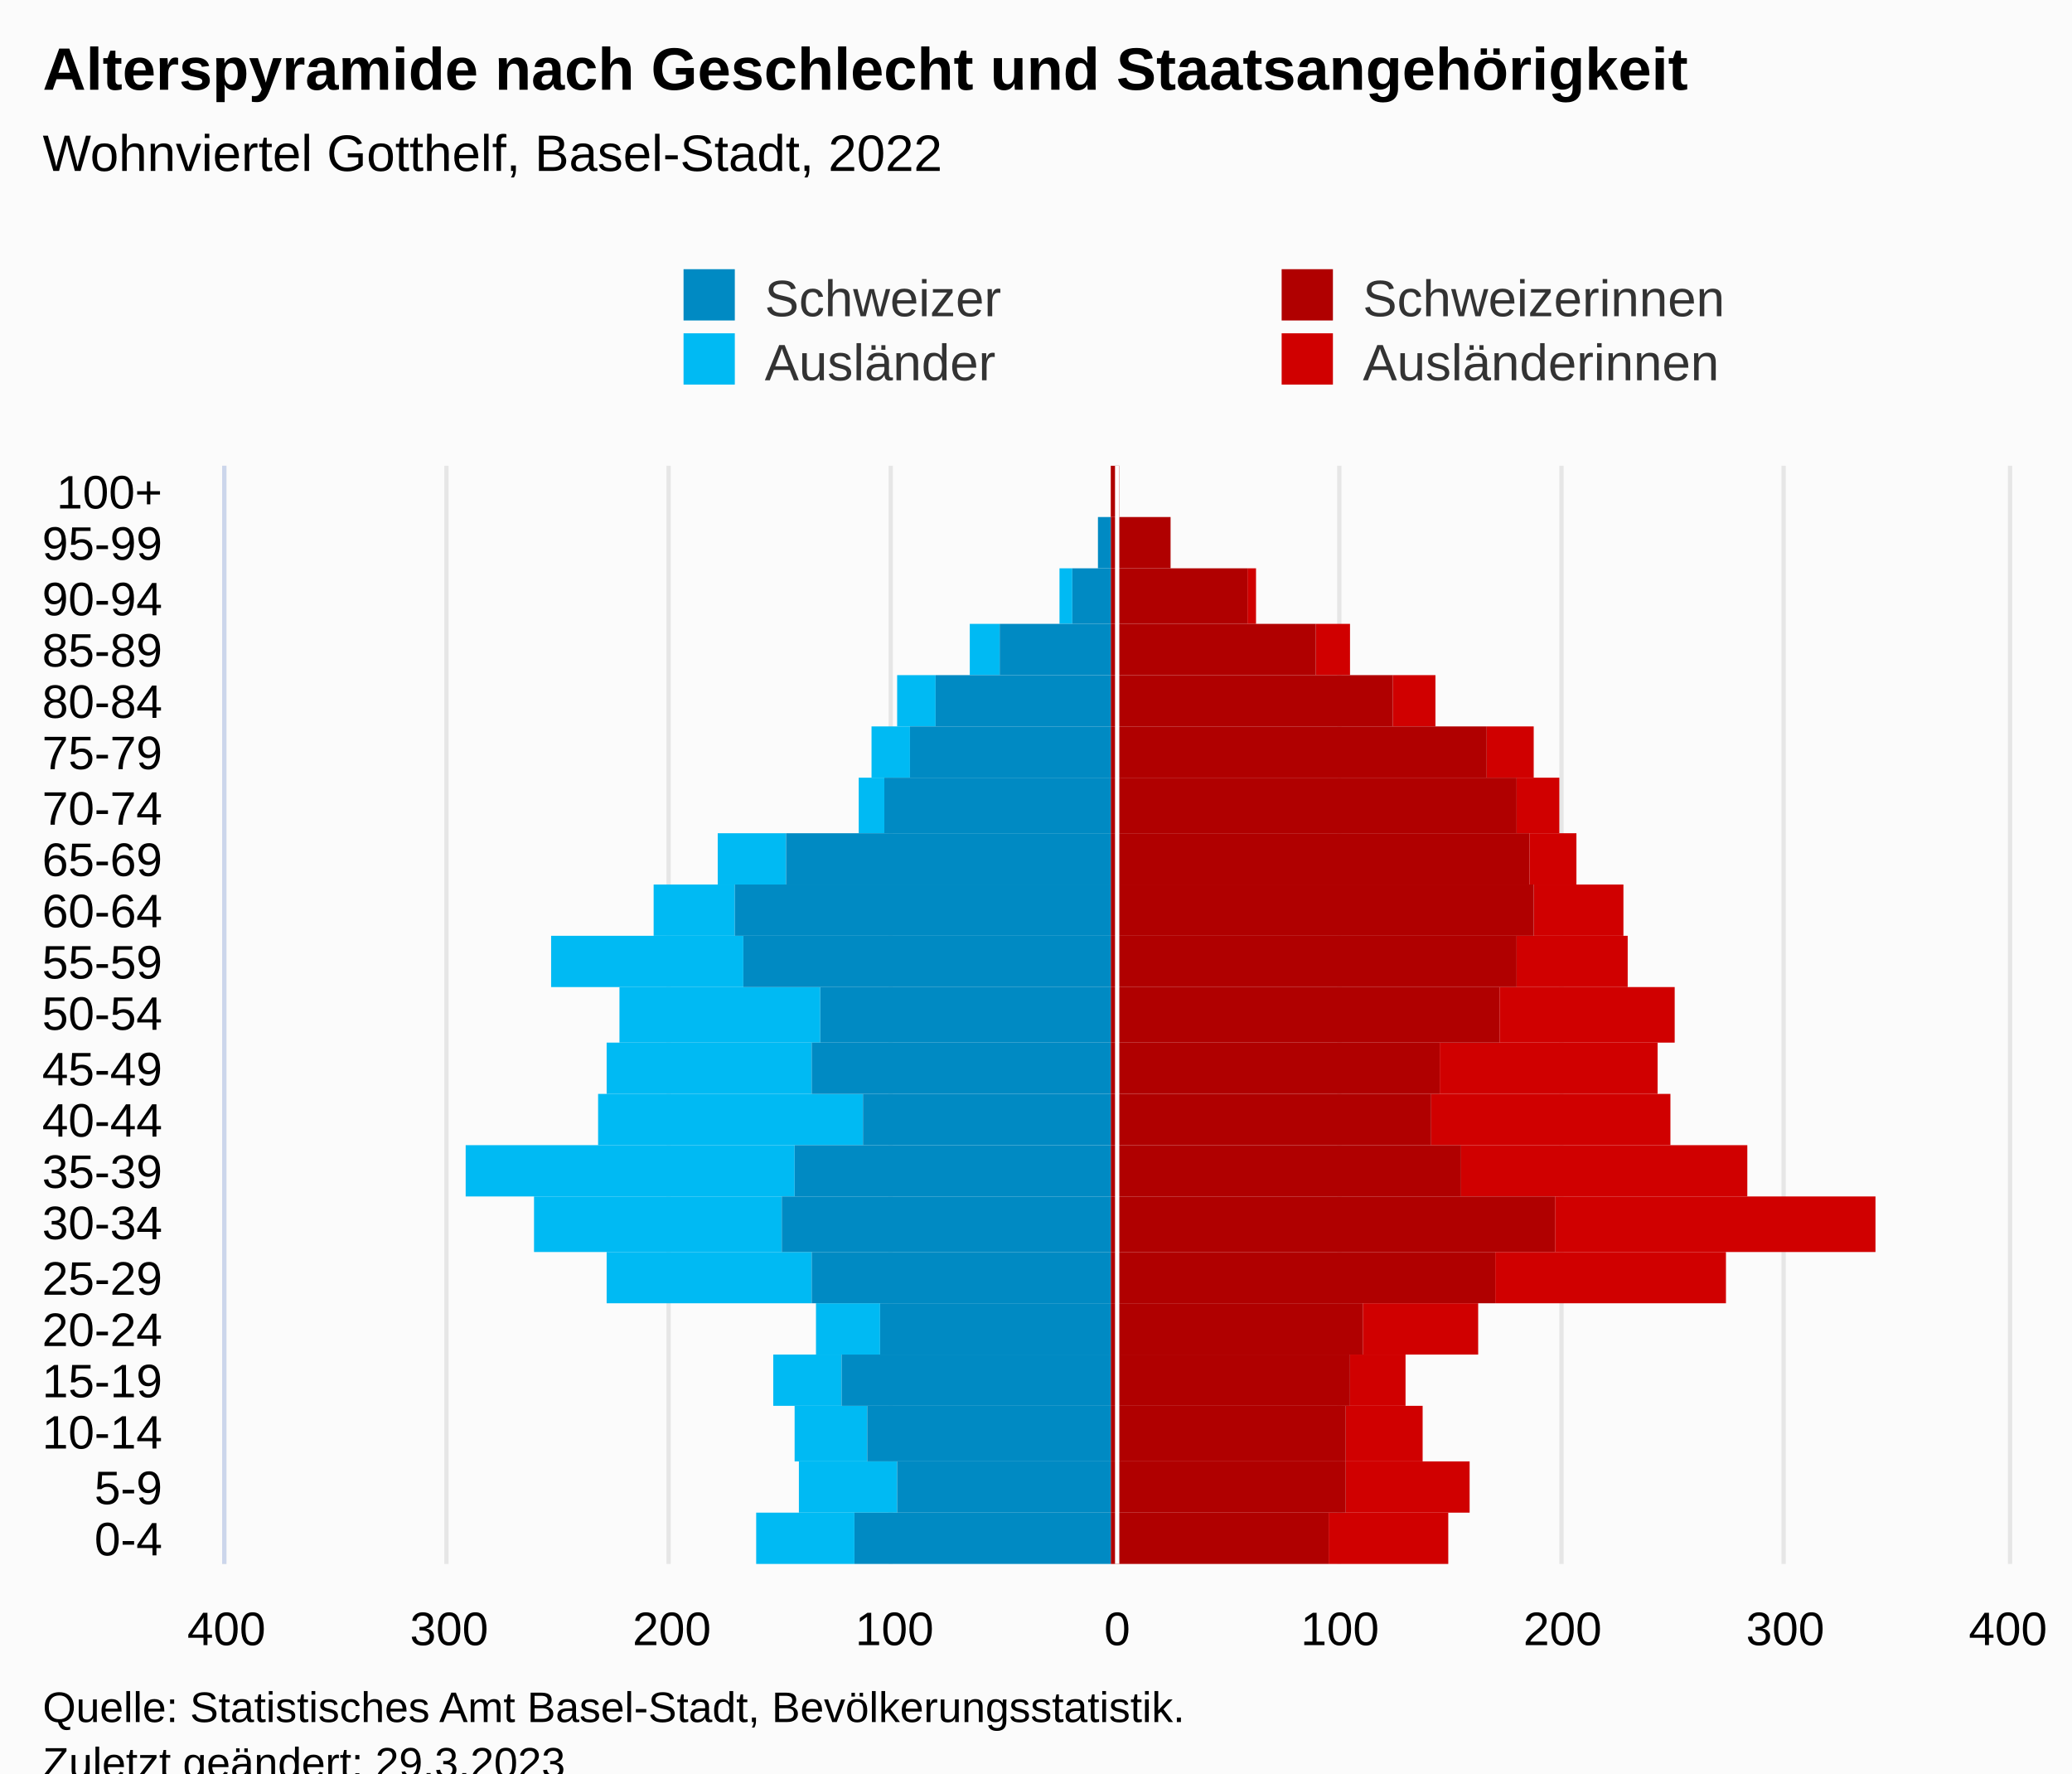
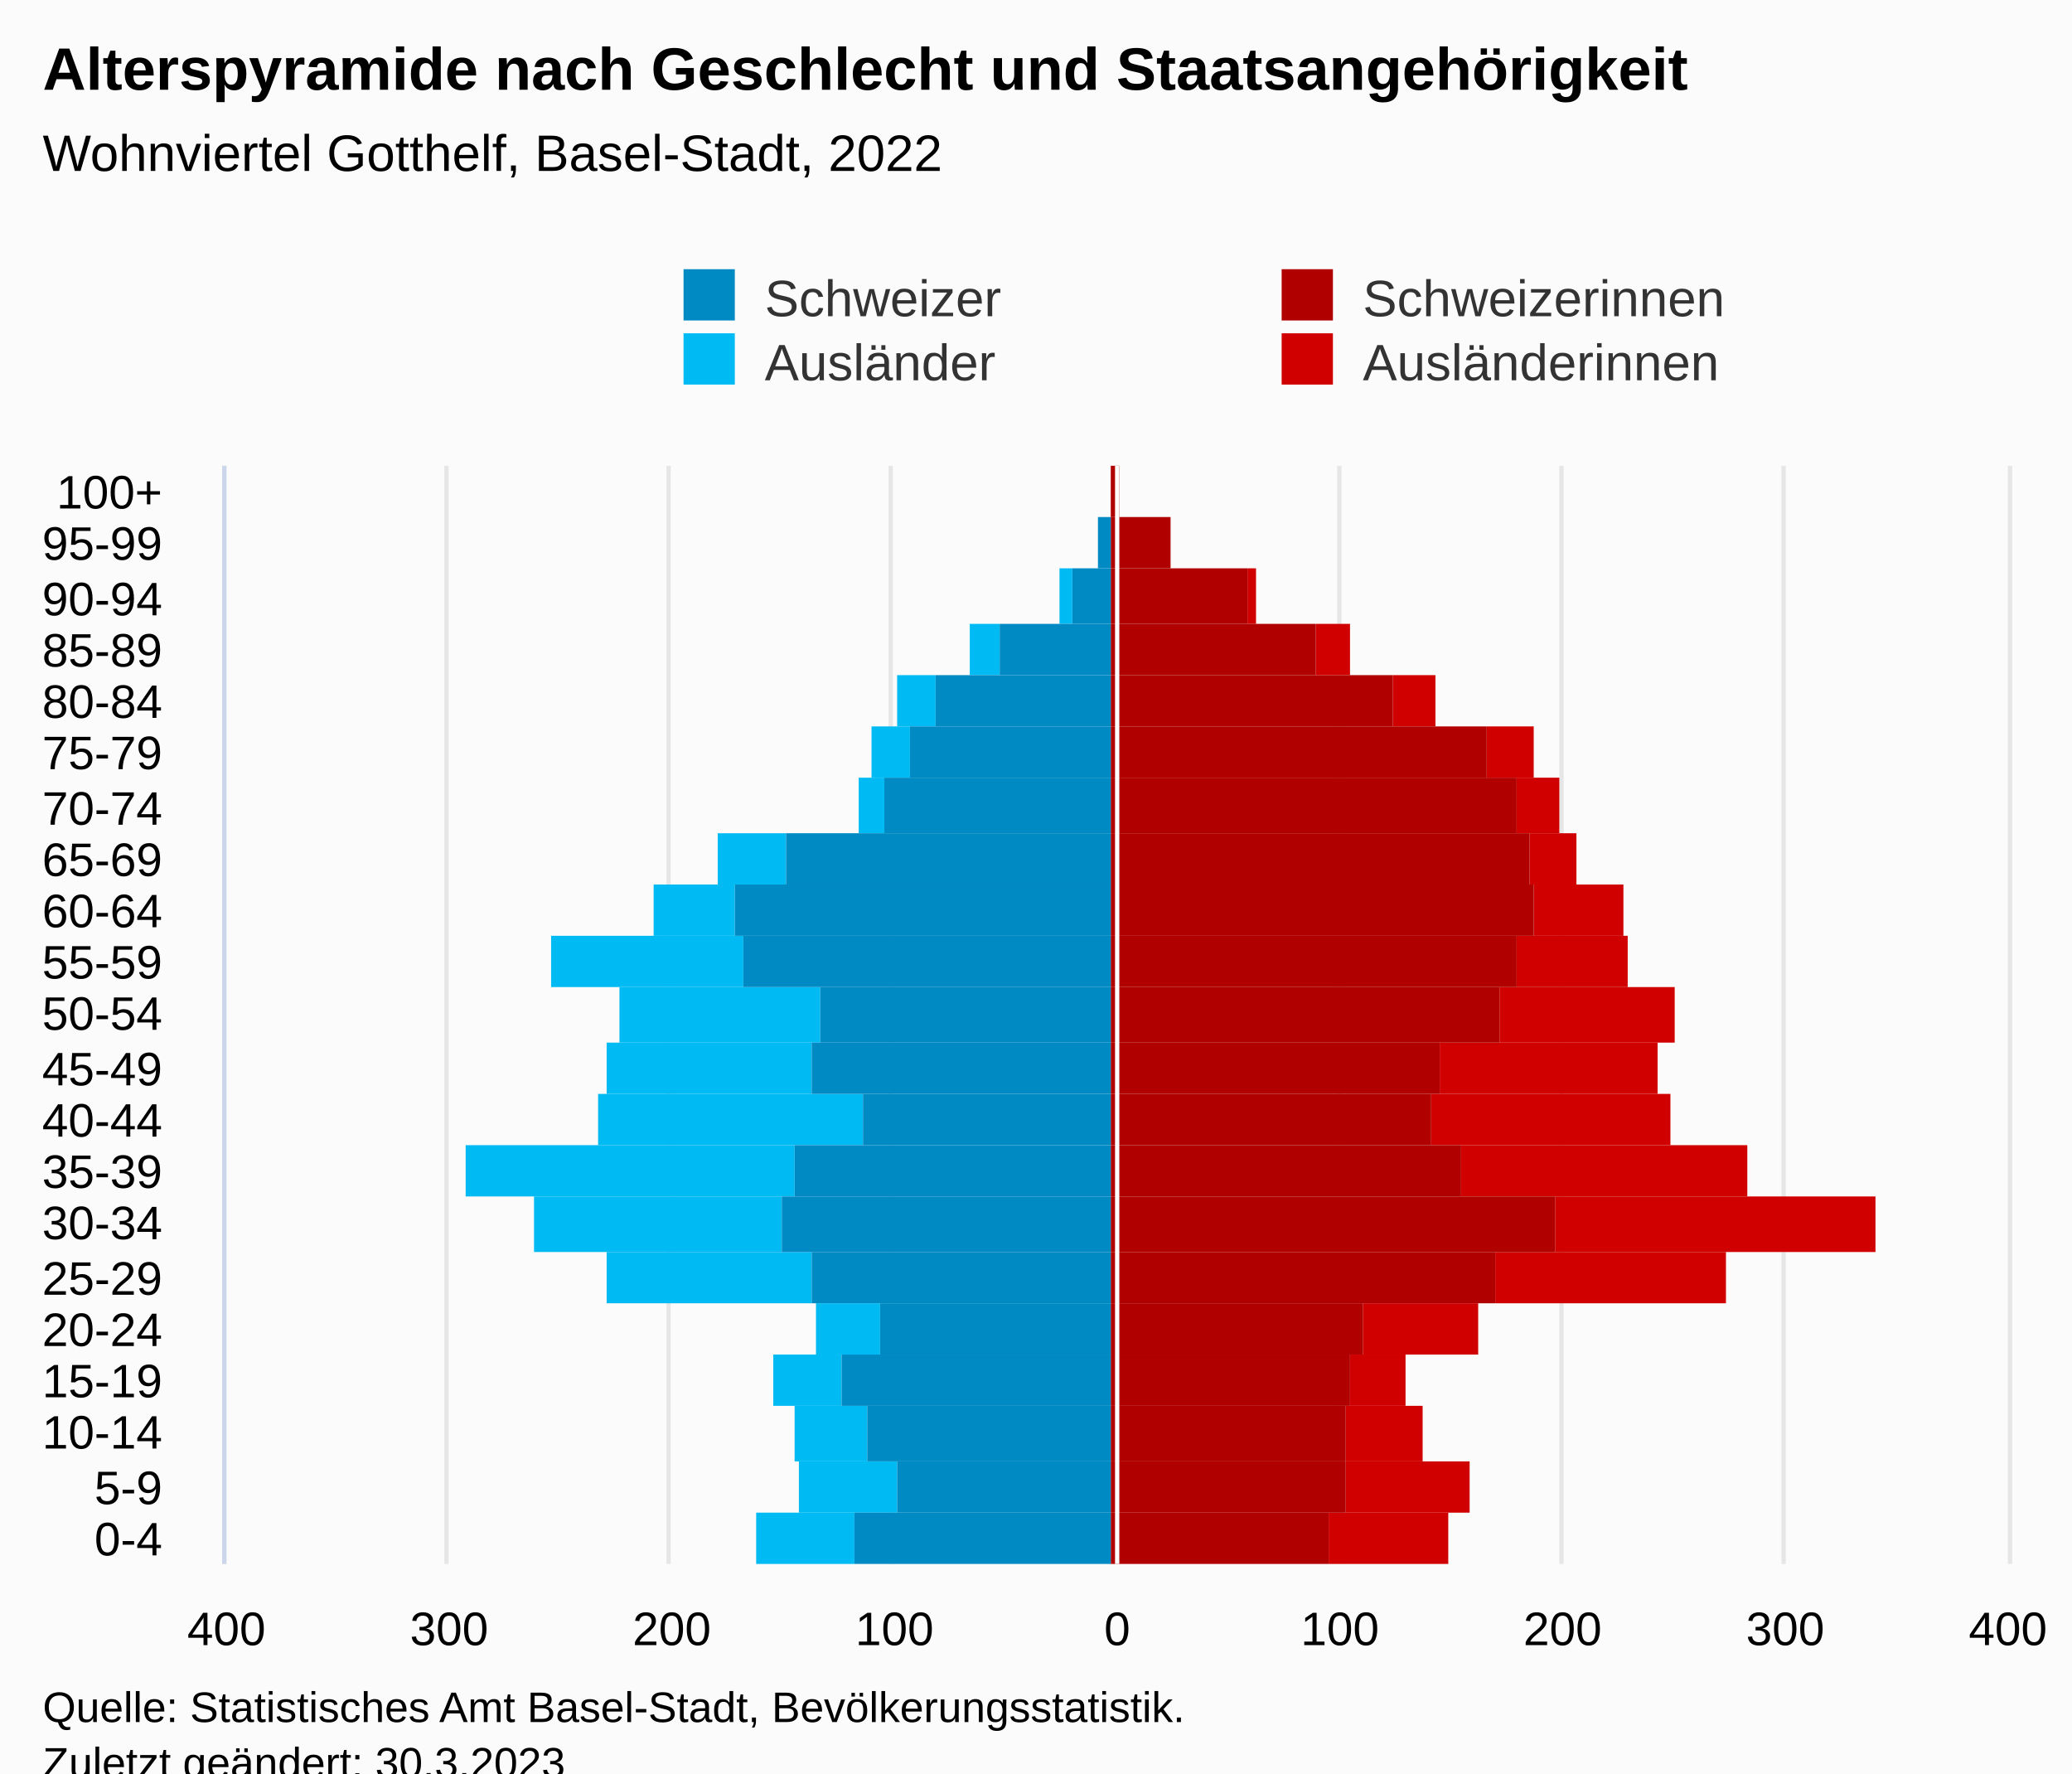
<svg xmlns="http://www.w3.org/2000/svg" version="1.1" class="highcharts-root" style="font-family:Arial;font-size:12px;" viewBox="0 0 485 415">
  <defs>
-     <clipPath id="highcharts-s1m8f0o-113-">
+     <clipPath id="highcharts-4rrhrwx-113-">
      <rect x="0" y="0" width="257" height="417" fill="none" />
    </clipPath>
-     <clipPath id="highcharts-s1m8f0o-135-">
+     <clipPath id="highcharts-4rrhrwx-135-">
      <rect x="0" y="0" width="257" height="417" fill="none" />
    </clipPath>
-     <clipPath id="highcharts-s1m8f0o-220-">
+     <clipPath id="highcharts-4rrhrwx-220-">
      <rect x="53" y="109" width="417" height="257" fill="none" />
    </clipPath>
  </defs>
  <rect fill="#fbfbfb" class="highcharts-background" x="0" y="0" width="485" height="428" rx="0" ry="0" />
  <rect fill="none" class="highcharts-plot-background" x="53" y="109" width="417" height="257" />
  <g class="highcharts-pane-group" data-z-index="0" />
  <g class="highcharts-grid highcharts-xaxis-grid" data-z-index="1">
    <path fill="none" data-z-index="1" class="highcharts-grid-line" d="M 53 354.5 L 470 354.5" opacity="1" />
    <path fill="none" data-z-index="1" class="highcharts-grid-line" d="M 53 342.5 L 470 342.5" opacity="1" />
    <path fill="none" data-z-index="1" class="highcharts-grid-line" d="M 53 329.5 L 470 329.5" opacity="1" />
    <path fill="none" data-z-index="1" class="highcharts-grid-line" d="M 53 317.5 L 470 317.5" opacity="1" />
    <path fill="none" data-z-index="1" class="highcharts-grid-line" d="M 53 305.5 L 470 305.5" opacity="1" />
    <path fill="none" data-z-index="1" class="highcharts-grid-line" d="M 53 293.5 L 470 293.5" opacity="1" />
    <path fill="none" data-z-index="1" class="highcharts-grid-line" d="M 53 280.5 L 470 280.5" opacity="1" />
    <path fill="none" data-z-index="1" class="highcharts-grid-line" d="M 53 268.5 L 470 268.5" opacity="1" />
    <path fill="none" data-z-index="1" class="highcharts-grid-line" d="M 53 256.5 L 470 256.5" opacity="1" />
    <path fill="none" data-z-index="1" class="highcharts-grid-line" d="M 53 244.5 L 470 244.5" opacity="1" />
    <path fill="none" data-z-index="1" class="highcharts-grid-line" d="M 53 231.5 L 470 231.5" opacity="1" />
    <path fill="none" data-z-index="1" class="highcharts-grid-line" d="M 53 219.5 L 470 219.5" opacity="1" />
    <path fill="none" data-z-index="1" class="highcharts-grid-line" d="M 53 207.5 L 470 207.5" opacity="1" />
    <path fill="none" data-z-index="1" class="highcharts-grid-line" d="M 53 195.5 L 470 195.5" opacity="1" />
    <path fill="none" data-z-index="1" class="highcharts-grid-line" d="M 53 182.5 L 470 182.5" opacity="1" />
    <path fill="none" data-z-index="1" class="highcharts-grid-line" d="M 53 170.5 L 470 170.5" opacity="1" />
    <path fill="none" data-z-index="1" class="highcharts-grid-line" d="M 53 158.5 L 470 158.5" opacity="1" />
    <path fill="none" data-z-index="1" class="highcharts-grid-line" d="M 53 146.5 L 470 146.5" opacity="1" />
    <path fill="none" data-z-index="1" class="highcharts-grid-line" d="M 53 133.5 L 470 133.5" opacity="1" />
    <path fill="none" data-z-index="1" class="highcharts-grid-line" d="M 53 121.5 L 470 121.5" opacity="1" />
    <path fill="none" data-z-index="1" class="highcharts-grid-line" d="M 53 109.5 L 470 109.5" opacity="1" />
    <path fill="none" data-z-index="1" class="highcharts-grid-line" d="M 53 366.5 L 470 366.5" opacity="1" />
  </g>
  <g class="highcharts-grid highcharts-yaxis-grid" data-z-index="1">
    <path fill="none" stroke="#e6e6e6" stroke-width="1" data-z-index="1" class="highcharts-grid-line" d="M 261.5 109 L 261.5 366" opacity="1" />
    <path fill="none" stroke="#e6e6e6" stroke-width="1" data-z-index="1" class="highcharts-grid-line" d="M 313.5 109 L 313.5 366" opacity="1" />
    <path fill="none" stroke="#e6e6e6" stroke-width="1" data-z-index="1" class="highcharts-grid-line" d="M 365.5 109 L 365.5 366" opacity="1" />
    <path fill="none" stroke="#e6e6e6" stroke-width="1" data-z-index="1" class="highcharts-grid-line" d="M 417.5 109 L 417.5 366" opacity="1" />
    <path fill="none" stroke="#e6e6e6" stroke-width="1" data-z-index="1" class="highcharts-grid-line" d="M 470.5 109 L 470.5 366" opacity="1" />
    <path fill="none" stroke="#e6e6e6" stroke-width="1" data-z-index="1" class="highcharts-grid-line" d="M 52.5 109 L 52.5 366" opacity="1" />
    <path fill="none" stroke="#e6e6e6" stroke-width="1" data-z-index="1" class="highcharts-grid-line" d="M 104.5 109 L 104.5 366" opacity="1" />
    <path fill="none" stroke="#e6e6e6" stroke-width="1" data-z-index="1" class="highcharts-grid-line" d="M 156.5 109 L 156.5 366" opacity="1" />
    <path fill="none" stroke="#e6e6e6" stroke-width="1" data-z-index="1" class="highcharts-grid-line" d="M 208.5 109 L 208.5 366" opacity="1" />
  </g>
  <rect fill="none" class="highcharts-plot-border" data-z-index="1" x="53" y="109" width="417" height="257" />
  <g class="highcharts-axis highcharts-xaxis" data-z-index="2">
    <path fill="none" class="highcharts-axis-line" stroke="#ccd6eb" stroke-width="1" data-z-index="7" d="M 52.5 109 L 52.5 366" />
  </g>
  <g class="highcharts-axis highcharts-yaxis" data-z-index="2">
    <path fill="none" class="highcharts-axis-line" data-z-index="7" d="M 53 366 L 470 366" />
  </g>
  <g class="highcharts-series-group" data-z-index="3">
-     <g class="highcharts-series highcharts-series-0 highcharts-bar-series" data-z-index="0.1" opacity="1" transform="translate(470,366) rotate(90) scale(-1,1) scale(1 1)" clip-path="url(#highcharts-s1m8f0o-135-)" width="417" height="257">
+     <g class="highcharts-series highcharts-series-0 highcharts-bar-series" data-z-index="0.1" opacity="1" transform="translate(470,366) rotate(90) scale(-1,1) scale(1 1)" clip-path="url(#highcharts-4rrhrwx-135-)" width="417" height="257">
      <rect x="0" y="131" width="12" height="28" fill="#d00000" opacity="1" class="highcharts-point" />
      <rect x="12" y="126" width="12" height="29" fill="#d00000" opacity="1" class="highcharts-point" />
      <rect x="24" y="137" width="13" height="18" fill="#d00000" opacity="1" class="highcharts-point" />
      <rect x="37" y="141" width="12" height="13" fill="#d00000" opacity="1" class="highcharts-point" />
      <rect x="49" y="124" width="12" height="27" fill="#d00000" opacity="1" class="highcharts-point" />
      <rect x="61" y="66" width="12" height="54" fill="#d00000" opacity="1" class="highcharts-point" />
      <rect x="73" y="31" width="13" height="75" fill="#d00000" opacity="1" class="highcharts-point" />
      <rect x="86" y="61" width="12" height="67" fill="#d00000" opacity="1" class="highcharts-point" />
      <rect x="98" y="79" width="12" height="56" fill="#d00000" opacity="1" class="highcharts-point" />
      <rect x="110" y="82" width="12" height="51" fill="#d00000" opacity="1" class="highcharts-point" />
      <rect x="122" y="78" width="13" height="41" fill="#d00000" opacity="1" class="highcharts-point" />
      <rect x="135" y="89" width="12" height="26" fill="#d00000" opacity="1" class="highcharts-point" />
      <rect x="147" y="90" width="12" height="21" fill="#d00000" opacity="1" class="highcharts-point" />
      <rect x="159" y="101" width="12" height="11" fill="#d00000" opacity="1" class="highcharts-point" />
      <rect x="171" y="105" width="13" height="10" fill="#d00000" opacity="1" class="highcharts-point" />
      <rect x="184" y="111" width="12" height="11" fill="#d00000" opacity="1" class="highcharts-point" />
      <rect x="196" y="134" width="12" height="10" fill="#d00000" opacity="1" class="highcharts-point" />
      <rect x="208" y="154" width="12" height="8" fill="#d00000" opacity="1" class="highcharts-point" />
      <rect x="220" y="176" width="13" height="2" fill="#d00000" opacity="1" class="highcharts-point" />
      <rect x="233" y="196" width="12" height="0" fill="#d00000" opacity="1" class="highcharts-point" />
      <rect x="245" y="208" width="12" height="0" fill="#d00000" opacity="1" class="highcharts-point" />
    </g>
    <g class="highcharts-markers highcharts-series-0 highcharts-bar-series" data-z-index="0.1" opacity="1" transform="translate(470,366) rotate(90) scale(-1,1) scale(1 1)" clip-path="none" />
-     <g class="highcharts-series highcharts-series-1 highcharts-bar-series" data-z-index="0.1" opacity="1" transform="translate(470,366) rotate(90) scale(-1,1) scale(1 1)" clip-path="url(#highcharts-s1m8f0o-135-)" width="417" height="257">
+     <g class="highcharts-series highcharts-series-1 highcharts-bar-series" data-z-index="0.1" opacity="1" transform="translate(470,366) rotate(90) scale(-1,1) scale(1 1)" clip-path="url(#highcharts-4rrhrwx-135-)" width="417" height="257">
      <rect x="0" y="270" width="12" height="23" fill="#00bAf3" opacity="1" class="highcharts-point highcharts-negative" />
      <rect x="12" y="260" width="12" height="23" fill="#00bAf3" opacity="1" class="highcharts-point highcharts-negative" />
      <rect x="24" y="267" width="13" height="17" fill="#00bAf3" opacity="1" class="highcharts-point highcharts-negative" />
      <rect x="37" y="273" width="12" height="16" fill="#00bAf3" opacity="1" class="highcharts-point highcharts-negative" />
      <rect x="49" y="264" width="12" height="15" fill="#00bAf3" opacity="1" class="highcharts-point highcharts-negative" />
      <rect x="61" y="280" width="12" height="48" fill="#00bAf3" opacity="1" class="highcharts-point highcharts-negative" />
      <rect x="73" y="287" width="13" height="58" fill="#00bAf3" opacity="1" class="highcharts-point highcharts-negative" />
      <rect x="86" y="284" width="12" height="77" fill="#00bAf3" opacity="1" class="highcharts-point highcharts-negative" />
      <rect x="98" y="268" width="12" height="62" fill="#00bAf3" opacity="1" class="highcharts-point highcharts-negative" />
      <rect x="110" y="280" width="12" height="48" fill="#00bAf3" opacity="1" class="highcharts-point highcharts-negative" />
      <rect x="122" y="278" width="13" height="47" fill="#00bAf3" opacity="1" class="highcharts-point highcharts-negative" />
      <rect x="135" y="296" width="12" height="45" fill="#00bAf3" opacity="1" class="highcharts-point highcharts-negative" />
      <rect x="147" y="298" width="12" height="19" fill="#00bAf3" opacity="1" class="highcharts-point highcharts-negative" />
      <rect x="159" y="286" width="12" height="16" fill="#00bAf3" opacity="1" class="highcharts-point highcharts-negative" />
      <rect x="171" y="263" width="13" height="6" fill="#00bAf3" opacity="1" class="highcharts-point highcharts-negative" />
      <rect x="184" y="257" width="12" height="9" fill="#00bAf3" opacity="1" class="highcharts-point highcharts-negative" />
      <rect x="196" y="251" width="12" height="9" fill="#00bAf3" opacity="1" class="highcharts-point highcharts-negative" />
      <rect x="208" y="236" width="12" height="7" fill="#00bAf3" opacity="1" class="highcharts-point highcharts-negative" />
      <rect x="220" y="219" width="13" height="3" fill="#00bAf3" opacity="1" class="highcharts-point highcharts-negative" />
      <rect x="233" y="210" width="12" height="0" fill="#00bAf3" opacity="1" class="highcharts-point" />
      <rect x="245" y="210" width="12" height="0" fill="#00bAf3" opacity="1" class="highcharts-point" />
    </g>
    <g class="highcharts-markers highcharts-series-1 highcharts-bar-series" data-z-index="0.1" opacity="1" transform="translate(470,366) rotate(90) scale(-1,1) scale(1 1)" clip-path="none" />
-     <g class="highcharts-series highcharts-series-2 highcharts-bar-series" data-z-index="0.1" opacity="1" transform="translate(470,366) rotate(90) scale(-1,1) scale(1 1)" clip-path="url(#highcharts-s1m8f0o-135-)" width="417" height="257">
+     <g class="highcharts-series highcharts-series-2 highcharts-bar-series" data-z-index="0.1" opacity="1" transform="translate(470,366) rotate(90) scale(-1,1) scale(1 1)" clip-path="url(#highcharts-4rrhrwx-135-)" width="417" height="257">
      <rect x="0" y="159" width="12" height="51" fill="#B00000" opacity="1" class="highcharts-point" />
      <rect x="12" y="155" width="12" height="55" fill="#B00000" opacity="1" class="highcharts-point" />
      <rect x="24" y="155" width="13" height="55" fill="#B00000" opacity="1" class="highcharts-point" />
      <rect x="37" y="154" width="12" height="56" fill="#B00000" opacity="1" class="highcharts-point" />
      <rect x="49" y="151" width="12" height="59" fill="#B00000" opacity="1" class="highcharts-point" />
      <rect x="61" y="120" width="12" height="90" fill="#B00000" opacity="1" class="highcharts-point" />
      <rect x="73" y="106" width="13" height="104" fill="#B00000" opacity="1" class="highcharts-point" />
      <rect x="86" y="128" width="12" height="82" fill="#B00000" opacity="1" class="highcharts-point" />
      <rect x="98" y="135" width="12" height="75" fill="#B00000" opacity="1" class="highcharts-point" />
      <rect x="110" y="133" width="12" height="77" fill="#B00000" opacity="1" class="highcharts-point" />
      <rect x="122" y="119" width="13" height="91" fill="#B00000" opacity="1" class="highcharts-point" />
      <rect x="135" y="115" width="12" height="95" fill="#B00000" opacity="1" class="highcharts-point" />
      <rect x="147" y="111" width="12" height="99" fill="#B00000" opacity="1" class="highcharts-point" />
      <rect x="159" y="112" width="12" height="98" fill="#B00000" opacity="1" class="highcharts-point" />
      <rect x="171" y="115" width="13" height="95" fill="#B00000" opacity="1" class="highcharts-point" />
      <rect x="184" y="122" width="12" height="88" fill="#B00000" opacity="1" class="highcharts-point" />
      <rect x="196" y="144" width="12" height="66" fill="#B00000" opacity="1" class="highcharts-point" />
      <rect x="208" y="162" width="12" height="48" fill="#B00000" opacity="1" class="highcharts-point" />
      <rect x="220" y="178" width="13" height="32" fill="#B00000" opacity="1" class="highcharts-point" />
      <rect x="233" y="196" width="12" height="14" fill="#B00000" opacity="1" class="highcharts-point" />
      <rect x="245" y="208" width="12" height="2" fill="#B00000" opacity="1" class="highcharts-point" />
    </g>
    <g class="highcharts-markers highcharts-series-2 highcharts-bar-series" data-z-index="0.1" opacity="1" transform="translate(470,366) rotate(90) scale(-1,1) scale(1 1)" clip-path="none" />
-     <g class="highcharts-series highcharts-series-3 highcharts-bar-series" data-z-index="0.1" opacity="1" transform="translate(470,366) rotate(90) scale(-1,1) scale(1 1)" clip-path="url(#highcharts-s1m8f0o-135-)" width="417" height="257">
+     <g class="highcharts-series highcharts-series-3 highcharts-bar-series" data-z-index="0.1" opacity="1" transform="translate(470,366) rotate(90) scale(-1,1) scale(1 1)" clip-path="url(#highcharts-4rrhrwx-135-)" width="417" height="257">
      <rect x="0" y="210" width="12" height="60" fill="#008AC3" opacity="1" class="highcharts-point highcharts-negative" />
      <rect x="12" y="210" width="12" height="50" fill="#008AC3" opacity="1" class="highcharts-point highcharts-negative" />
      <rect x="24" y="210" width="13" height="57" fill="#008AC3" opacity="1" class="highcharts-point highcharts-negative" />
      <rect x="37" y="210" width="12" height="63" fill="#008AC3" opacity="1" class="highcharts-point highcharts-negative" />
      <rect x="49" y="210" width="12" height="54" fill="#008AC3" opacity="1" class="highcharts-point highcharts-negative" />
      <rect x="61" y="210" width="12" height="70" fill="#008AC3" opacity="1" class="highcharts-point highcharts-negative" />
      <rect x="73" y="210" width="13" height="77" fill="#008AC3" opacity="1" class="highcharts-point highcharts-negative" />
      <rect x="86" y="210" width="12" height="74" fill="#008AC3" opacity="1" class="highcharts-point highcharts-negative" />
      <rect x="98" y="210" width="12" height="58" fill="#008AC3" opacity="1" class="highcharts-point highcharts-negative" />
      <rect x="110" y="210" width="12" height="70" fill="#008AC3" opacity="1" class="highcharts-point highcharts-negative" />
      <rect x="122" y="210" width="13" height="68" fill="#008AC3" opacity="1" class="highcharts-point highcharts-negative" />
      <rect x="135" y="210" width="12" height="86" fill="#008AC3" opacity="1" class="highcharts-point highcharts-negative" />
      <rect x="147" y="210" width="12" height="88" fill="#008AC3" opacity="1" class="highcharts-point highcharts-negative" />
      <rect x="159" y="210" width="12" height="76" fill="#008AC3" opacity="1" class="highcharts-point highcharts-negative" />
      <rect x="171" y="210" width="13" height="53" fill="#008AC3" opacity="1" class="highcharts-point highcharts-negative" />
      <rect x="184" y="210" width="12" height="47" fill="#008AC3" opacity="1" class="highcharts-point highcharts-negative" />
      <rect x="196" y="210" width="12" height="41" fill="#008AC3" opacity="1" class="highcharts-point highcharts-negative" />
      <rect x="208" y="210" width="12" height="26" fill="#008AC3" opacity="1" class="highcharts-point highcharts-negative" />
      <rect x="220" y="210" width="13" height="9" fill="#008AC3" opacity="1" class="highcharts-point highcharts-negative" />
      <rect x="233" y="210" width="12" height="3" fill="#008AC3" opacity="1" class="highcharts-point highcharts-negative" />
      <rect x="245" y="210" width="12" height="0" fill="#008AC3" opacity="1" class="highcharts-point" />
    </g>
    <g class="highcharts-markers highcharts-series-3 highcharts-bar-series" data-z-index="0.1" opacity="1" transform="translate(470,366) rotate(90) scale(-1,1) scale(1 1)" clip-path="none" />
-     <g class="highcharts-series highcharts-series-4 highcharts-bar-series highcharts-color-0" visibility="hidden" data-z-index="0.1" opacity="1" transform="translate(470,366) rotate(90) scale(-1,1) scale(1 1)" clip-path="url(#highcharts-s1m8f0o-135-)" />
+     <g class="highcharts-series highcharts-series-4 highcharts-bar-series highcharts-color-0" visibility="hidden" data-z-index="0.1" opacity="1" transform="translate(470,366) rotate(90) scale(-1,1) scale(1 1)" clip-path="url(#highcharts-4rrhrwx-135-)" />
    <g class="highcharts-markers highcharts-series-4 highcharts-bar-series highcharts-color-0" visibility="hidden" data-z-index="0.1" opacity="1" transform="translate(470,366) rotate(90) scale(-1,1) scale(1 1)" clip-path="none" />
  </g>
  <text x="10" text-anchor="start" class="highcharts-title" data-z-index="4" style="color:#000000;font-size:14px;font-weight:bold;fill:#000000;" y="21">
    <tspan>Alterspyramide nach Geschlecht und Staatsangehörigkeit</tspan>
  </text>
  <text x="10" text-anchor="start" class="highcharts-subtitle" data-z-index="4" style="color:#000000;font-size:12px;font-weight:normal;font-family:Arial;fill:#000000;" y="40">
    <tspan>Wohnviertel Gotthelf, Basel-Stadt, 2022</tspan>
  </text>
  <text x="10" text-anchor="start" class="highcharts-caption" data-z-index="4" style="color:#666666;fill:#666666;" y="400" />
  <g class="highcharts-plot-lines-4" data-z-index="4">
    <path fill="none" class="highcharts-plot-line " stroke="white" stroke-width="1" d="M 261.5 109 L 261.5 366" />
  </g>
  <g class="highcharts-legend" data-z-index="7" transform="translate(150,56)">
    <rect fill="none" class="highcharts-legend-box" rx="0" ry="0" x="0" y="0" width="276" height="41" visibility="visible" />
    <g data-z-index="1">
      <g>
        <g class="highcharts-legend-item highcharts-bar-series highcharts-color-undefined highcharts-series-3" data-z-index="1" transform="translate(8,3)">
          <text x="21" style="color:#333333;cursor:pointer;font-size:12px;font-weight:normal;fill:#333333;" text-anchor="start" data-z-index="2" y="15">
            <tspan>Schweizer</tspan>
          </text>
          <rect x="2" y="4" width="12" height="12" fill="#008AC3" class="highcharts-point" data-z-index="3" />
        </g>
        <g class="highcharts-legend-item highcharts-bar-series highcharts-color-undefined highcharts-series-2" data-z-index="1" transform="translate(148,3)">
          <text x="21" y="15" style="color:#333333;cursor:pointer;font-size:12px;font-weight:normal;fill:#333333;" text-anchor="start" data-z-index="2">
            <tspan>Schweizerinnen</tspan>
          </text>
          <rect x="2" y="4" width="12" height="12" fill="#B00000" class="highcharts-point" data-z-index="3" />
        </g>
        <g class="highcharts-legend-item highcharts-bar-series highcharts-color-undefined highcharts-series-1" data-z-index="1" transform="translate(8,18)">
          <text x="21" y="15" style="color:#333333;cursor:pointer;font-size:12px;font-weight:normal;fill:#333333;" text-anchor="start" data-z-index="2">
            <tspan>Ausländer</tspan>
          </text>
          <rect x="2" y="4" width="12" height="12" fill="#00bAf3" class="highcharts-point" data-z-index="3" />
        </g>
        <g class="highcharts-legend-item highcharts-bar-series highcharts-color-undefined highcharts-series-0" data-z-index="1" transform="translate(148,18)">
          <text x="21" y="15" style="color:#333333;cursor:pointer;font-size:12px;font-weight:normal;fill:#333333;" text-anchor="start" data-z-index="2">
            <tspan>Ausländerinnen</tspan>
          </text>
          <rect x="2" y="4" width="12" height="12" fill="#d00000" class="highcharts-point" data-z-index="3" />
        </g>
      </g>
    </g>
  </g>
  <g class="highcharts-axis-labels highcharts-xaxis-labels" data-z-index="7">
    <text x="38" style="color:#000000;cursor:default;font-size:11px;fill:#000000;" text-anchor="end" transform="translate(0,0)" y="364" opacity="1">0-4</text>
    <text x="38" style="color:#000000;cursor:default;font-size:11px;fill:#000000;" text-anchor="end" transform="translate(0,0)" y="352" opacity="1">5-9</text>
    <text x="38" style="color:#000000;cursor:default;font-size:11px;fill:#000000;" text-anchor="end" transform="translate(0,0)" y="339" opacity="1">10-14</text>
    <text x="38" style="color:#000000;cursor:default;font-size:11px;fill:#000000;" text-anchor="end" transform="translate(0,0)" y="327" opacity="1">15-19</text>
    <text x="38" style="color:#000000;cursor:default;font-size:11px;fill:#000000;" text-anchor="end" transform="translate(0,0)" y="315" opacity="1">20-24</text>
    <text x="38" style="color:#000000;cursor:default;font-size:11px;fill:#000000;" text-anchor="end" transform="translate(0,0)" y="303" opacity="1">25-29</text>
    <text x="38" style="color:#000000;cursor:default;font-size:11px;fill:#000000;" text-anchor="end" transform="translate(0,0)" y="290" opacity="1">30-34</text>
    <text x="38" style="color:#000000;cursor:default;font-size:11px;fill:#000000;" text-anchor="end" transform="translate(0,0)" y="278" opacity="1">35-39</text>
    <text x="38" style="color:#000000;cursor:default;font-size:11px;fill:#000000;" text-anchor="end" transform="translate(0,0)" y="266" opacity="1">40-44</text>
    <text x="38" style="color:#000000;cursor:default;font-size:11px;fill:#000000;" text-anchor="end" transform="translate(0,0)" y="254" opacity="1">45-49</text>
    <text x="38" style="color:#000000;cursor:default;font-size:11px;fill:#000000;" text-anchor="end" transform="translate(0,0)" y="241" opacity="1">50-54</text>
    <text x="38" style="color:#000000;cursor:default;font-size:11px;fill:#000000;" text-anchor="end" transform="translate(0,0)" y="229" opacity="1">55-59</text>
    <text x="38" style="color:#000000;cursor:default;font-size:11px;fill:#000000;" text-anchor="end" transform="translate(0,0)" y="217" opacity="1">60-64</text>
    <text x="38" style="color:#000000;cursor:default;font-size:11px;fill:#000000;" text-anchor="end" transform="translate(0,0)" y="205" opacity="1">65-69</text>
    <text x="38" style="color:#000000;cursor:default;font-size:11px;fill:#000000;" text-anchor="end" transform="translate(0,0)" y="193" opacity="1">70-74</text>
    <text x="38" style="color:#000000;cursor:default;font-size:11px;fill:#000000;" text-anchor="end" transform="translate(0,0)" y="180" opacity="1">75-79</text>
    <text x="38" style="color:#000000;cursor:default;font-size:11px;fill:#000000;" text-anchor="end" transform="translate(0,0)" y="168" opacity="1">80-84</text>
    <text x="38" style="color:#000000;cursor:default;font-size:11px;fill:#000000;" text-anchor="end" transform="translate(0,0)" y="156" opacity="1">85-89</text>
    <text x="38" style="color:#000000;cursor:default;font-size:11px;fill:#000000;" text-anchor="end" transform="translate(0,0)" y="144" opacity="1">90-94</text>
    <text x="38" style="color:#000000;cursor:default;font-size:11px;fill:#000000;" text-anchor="end" transform="translate(0,0)" y="131" opacity="1">95-99</text>
    <text x="38" style="color:#000000;cursor:default;font-size:11px;fill:#000000;" text-anchor="end" transform="translate(0,0)" y="119" opacity="1">100+</text>
  </g>
  <g class="highcharts-axis-labels highcharts-yaxis-labels" data-z-index="7">
    <text x="261.5" style="color:#000000;cursor:default;font-size:11px;fill:#000000;" text-anchor="middle" transform="translate(0,0)" y="385" opacity="1">0</text>
    <text x="313.625" style="color:#000000;cursor:default;font-size:11px;fill:#000000;" text-anchor="middle" transform="translate(0,0)" y="385" opacity="1">100</text>
    <text x="365.75" style="color:#000000;cursor:default;font-size:11px;fill:#000000;" text-anchor="middle" transform="translate(0,0)" y="385" opacity="1">200</text>
    <text x="417.875" style="color:#000000;cursor:default;font-size:11px;fill:#000000;" text-anchor="middle" transform="translate(0,0)" y="385" opacity="1">300</text>
    <text x="470" style="color:#000000;cursor:default;font-size:11px;fill:#000000;" text-anchor="middle" transform="translate(0,0)" y="385" opacity="1">400</text>
    <text x="53" style="color:#000000;cursor:default;font-size:11px;fill:#000000;" text-anchor="middle" transform="translate(0,0)" y="385" opacity="1">400</text>
    <text x="105.125" style="color:#000000;cursor:default;font-size:11px;fill:#000000;" text-anchor="middle" transform="translate(0,0)" y="385" opacity="1">300</text>
    <text x="157.25" style="color:#000000;cursor:default;font-size:11px;fill:#000000;" text-anchor="middle" transform="translate(0,0)" y="385" opacity="1">200</text>
    <text x="209.375" style="color:#000000;cursor:default;font-size:11px;fill:#000000;" text-anchor="middle" transform="translate(0,0)" y="385" opacity="1">100</text>
  </g>
  <text x="10" class="highcharts-credits" text-anchor="start" data-z-index="8" style="cursor:default;color:#000000;font-size:10px;fill:#000000;" y="403">
    <tspan>Quelle: Statistisches Amt Basel-Stadt, Bevölkerungsstatistik.</tspan>
-     <tspan x="10" dy="13">Zuletzt geändert: 29.3.2023</tspan>
+     <tspan x="10" dy="13">Zuletzt geändert: 30.3.2023</tspan>
  </text>
-   <g class="highcharts-control-points" data-z-index="99" clip-path="url(#highcharts-s1m8f0o-220-)" />
+   <g class="highcharts-control-points" data-z-index="99" clip-path="url(#highcharts-4rrhrwx-220-)" />
</svg>
